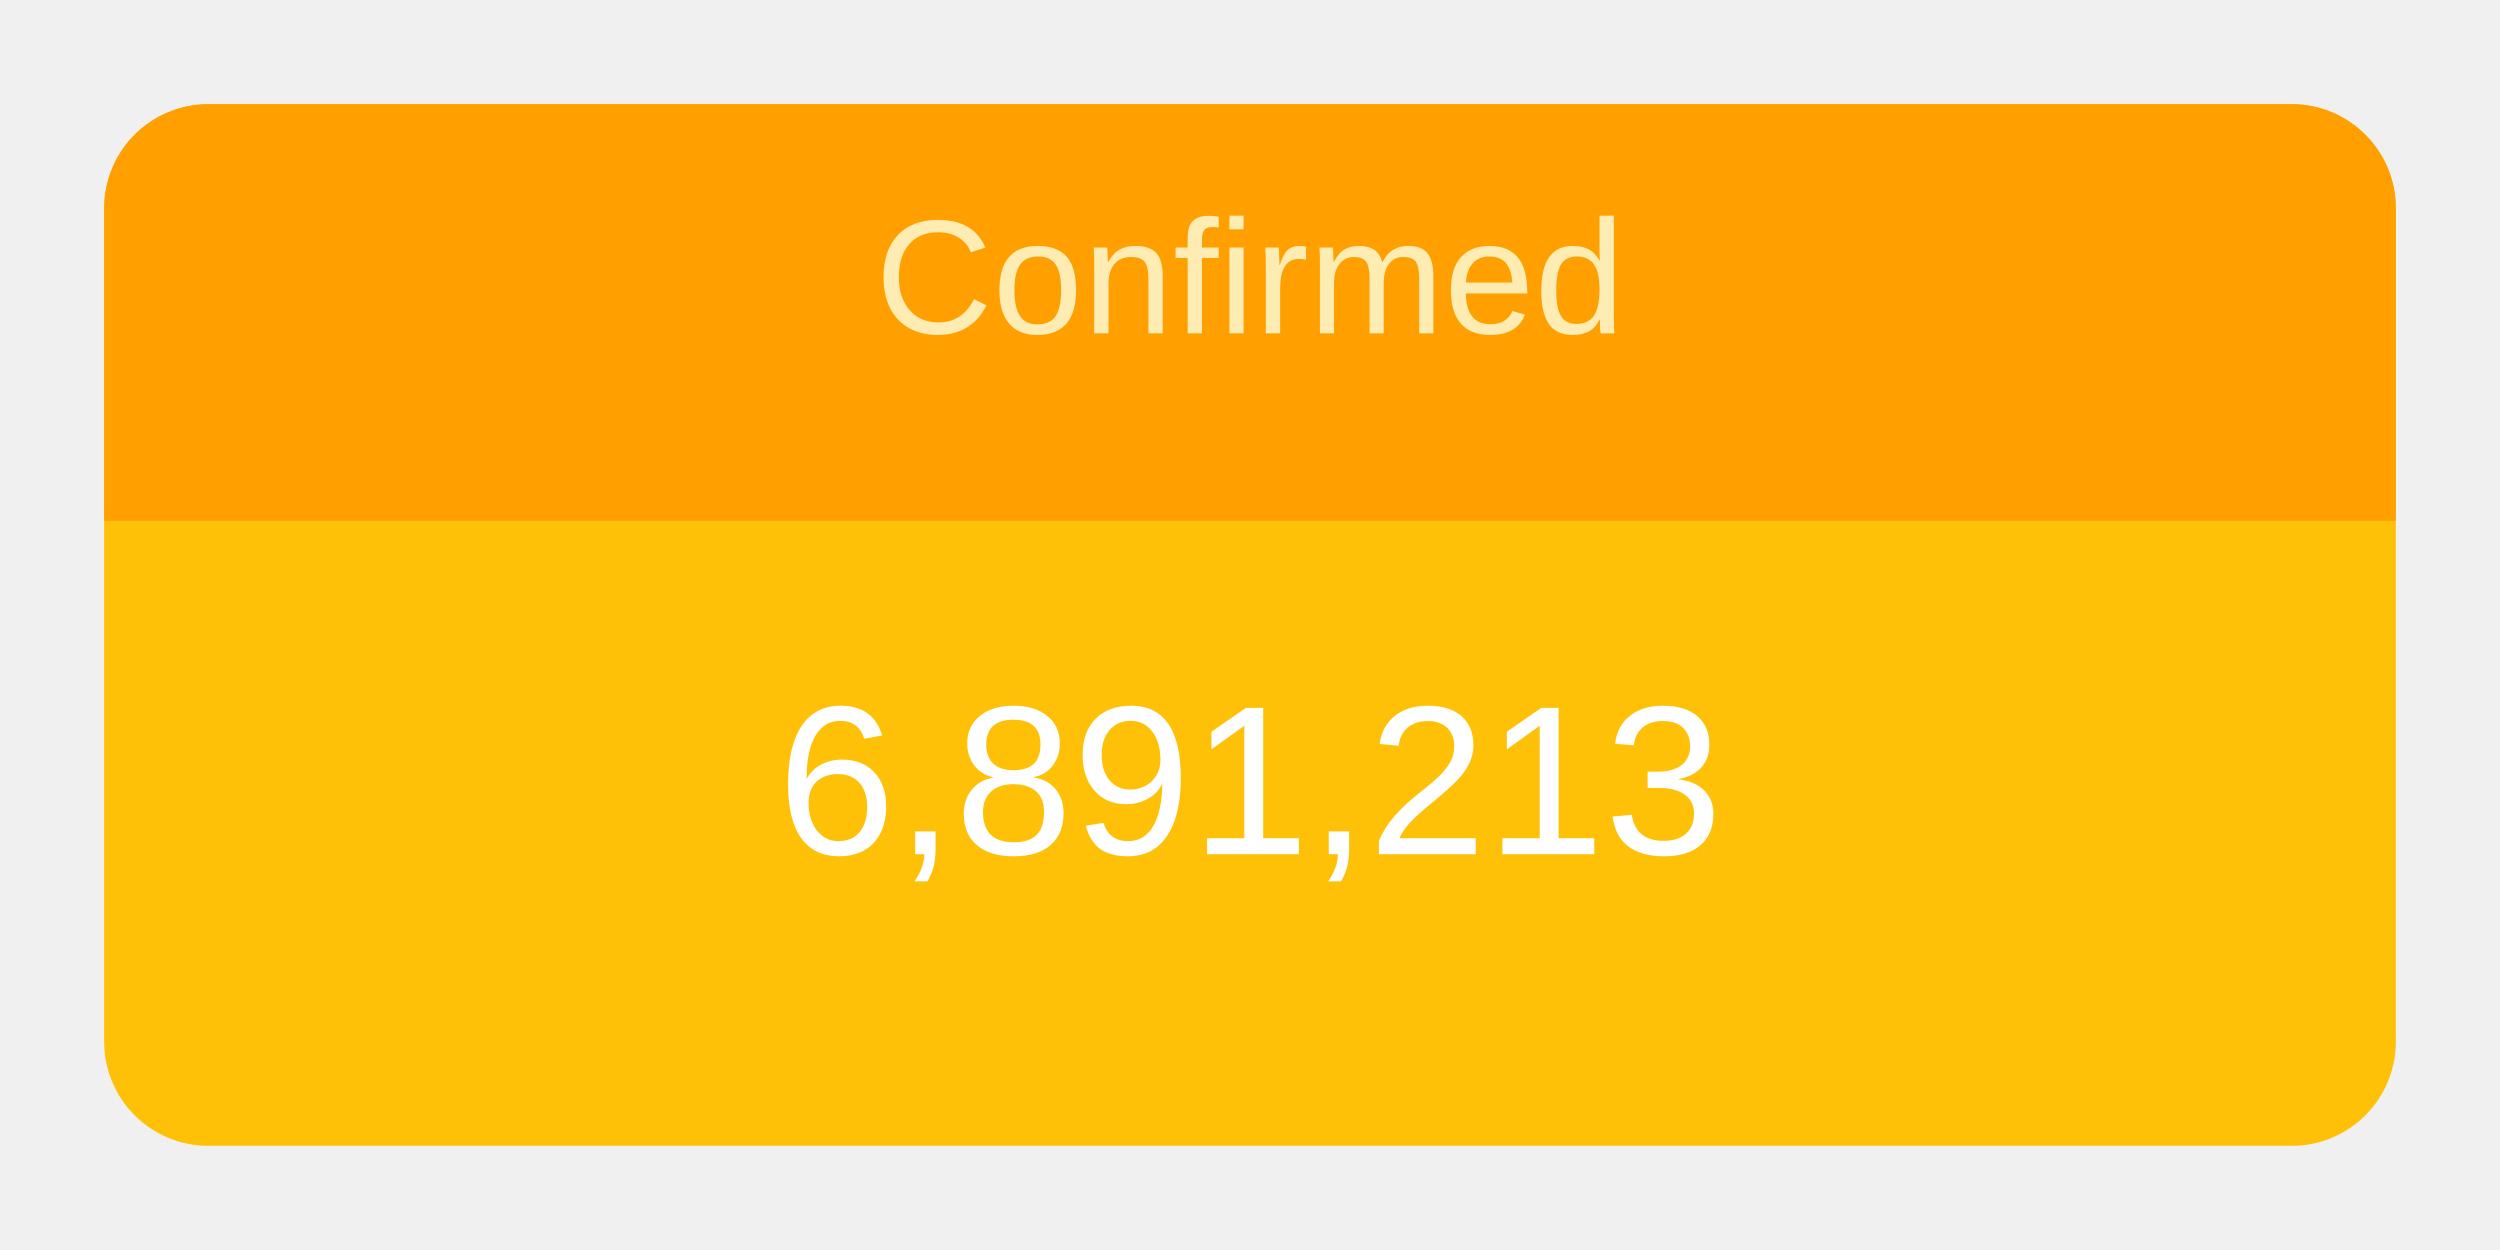
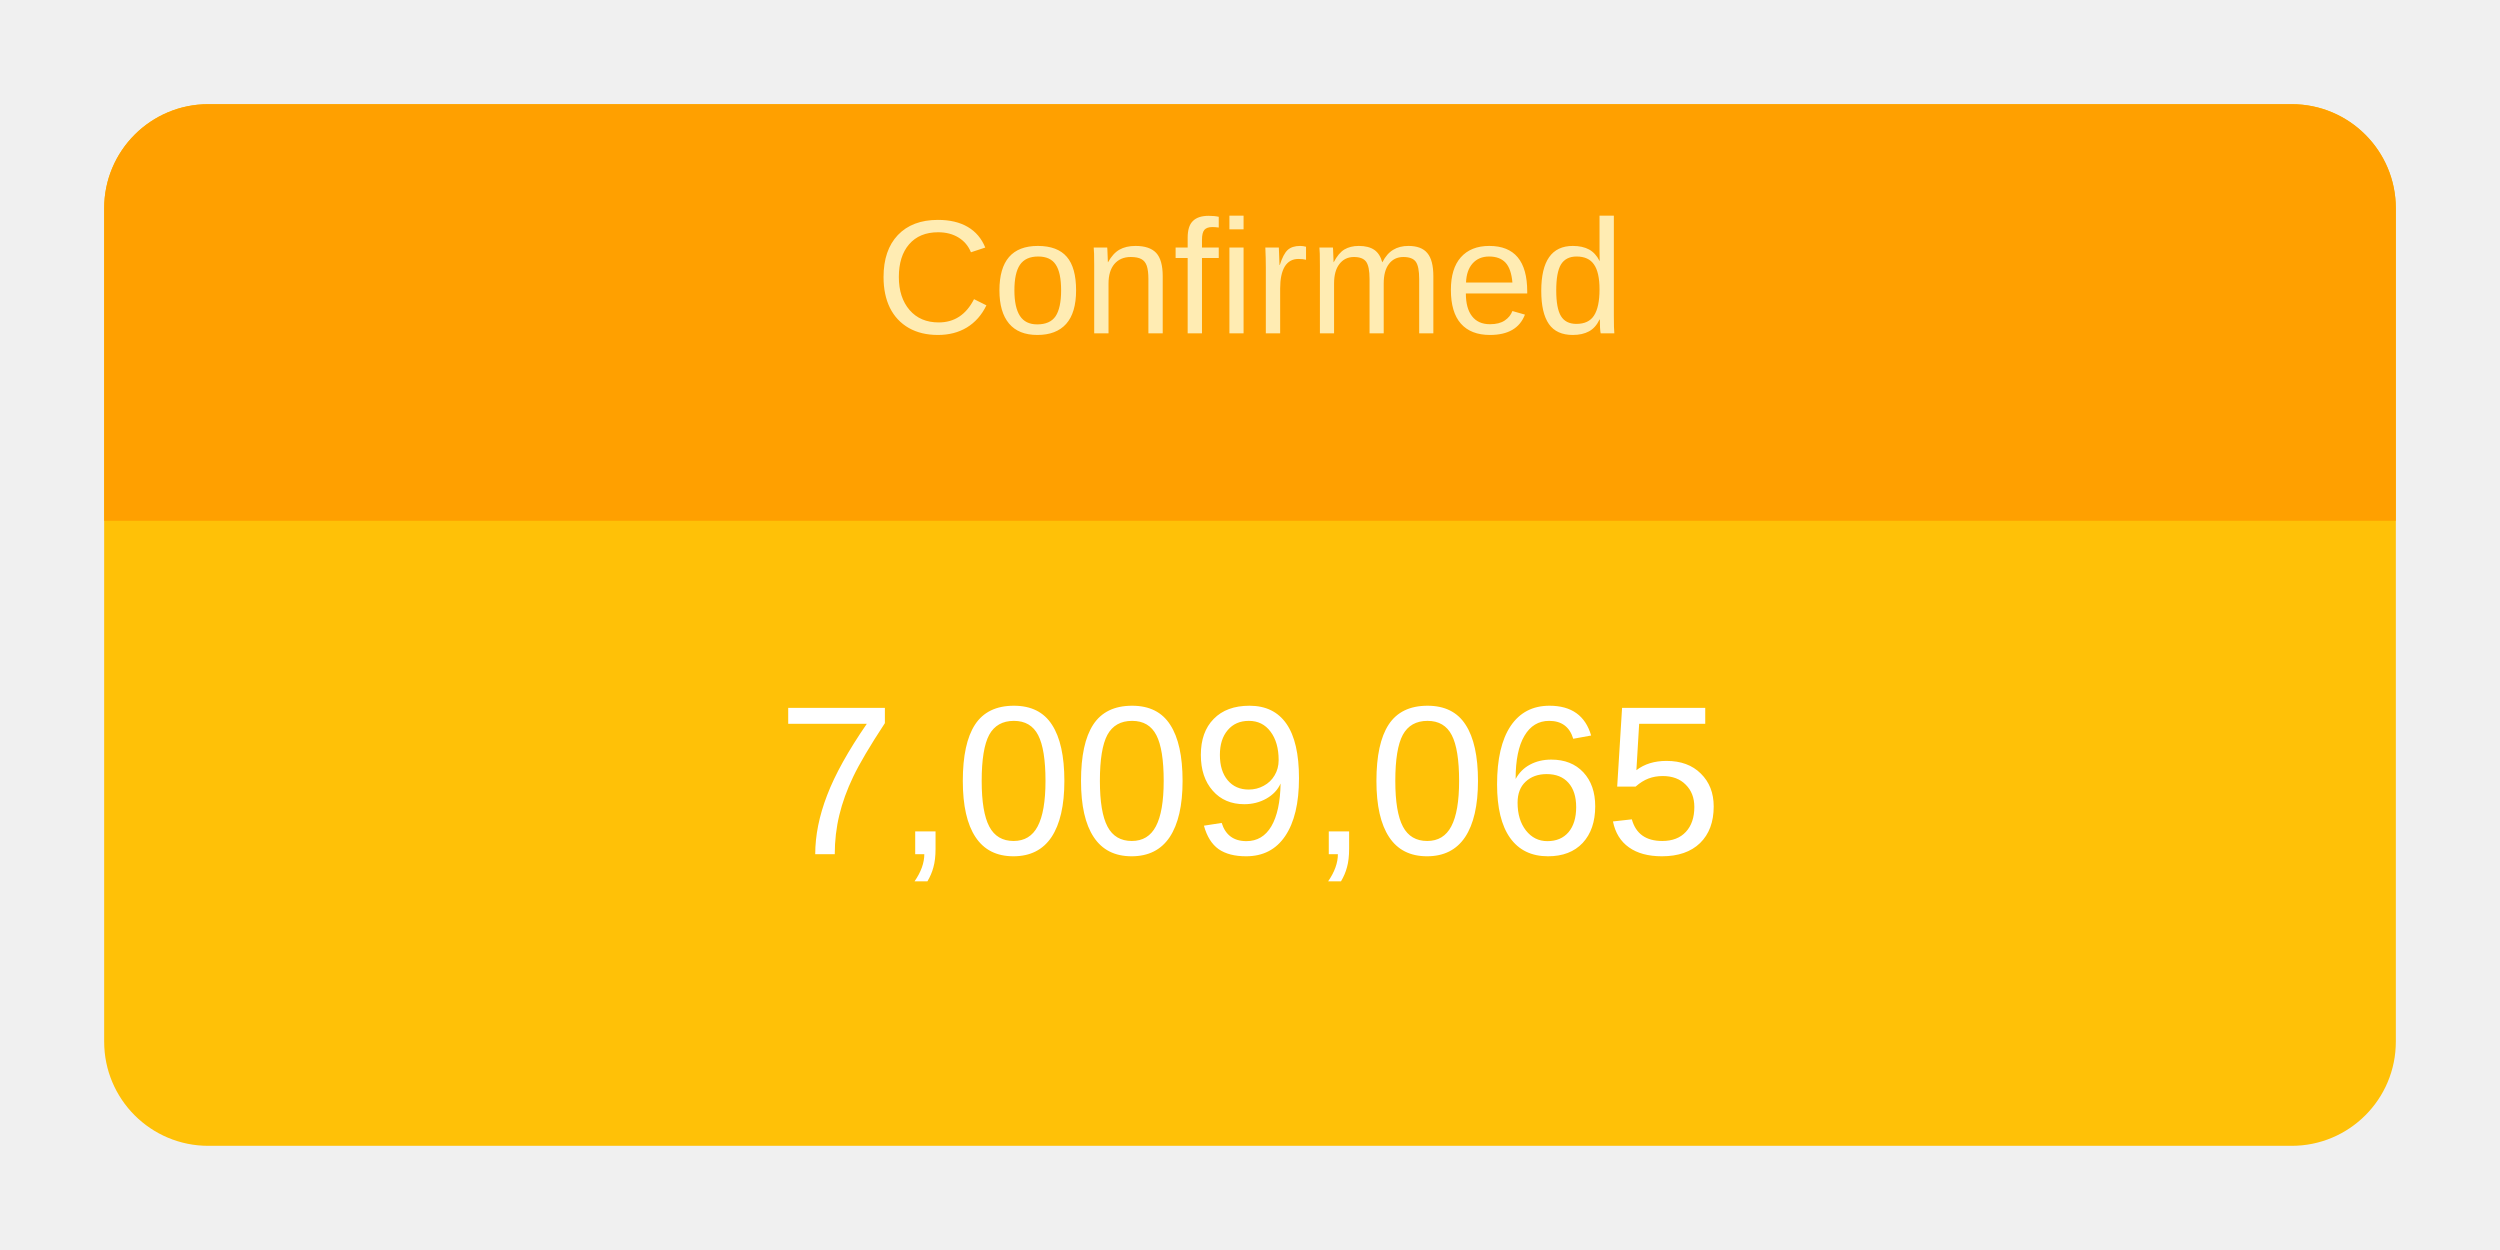
<svg xmlns="http://www.w3.org/2000/svg" height="120" viewBox="" width="240">
  <g transform="translate(10,10)">
    <rect rx="10" ry="10" width="220" height="100" style="fill: #ffc107; stroke-width: 5;" />
    <svg width="220" height="100">
      <text x="50%" y="72%" alignment-baseline="middle" text-anchor="middle" fill="white" font-size="1.7em" font-family="Arial, Helvetica, sans-serif">
-         6,891,213
+         7,009,065
      </text>
    </svg>
    <path fill="#FFA000" d=" M 210 0              a 10 10 0 0 1 10 10              v 30             h-220             v-30             a 10 10 0 0 1 10 -10" />
    <svg width="220" height="40">
      <text x="50%" y="55%" alignment-baseline="middle" text-anchor="middle" fill="#FFECB3" font-size="1.3em" font-family="Arial, Helvetica, sans-serif">
        Confirmed
      </text>
    </svg>
  </g>
</svg>
